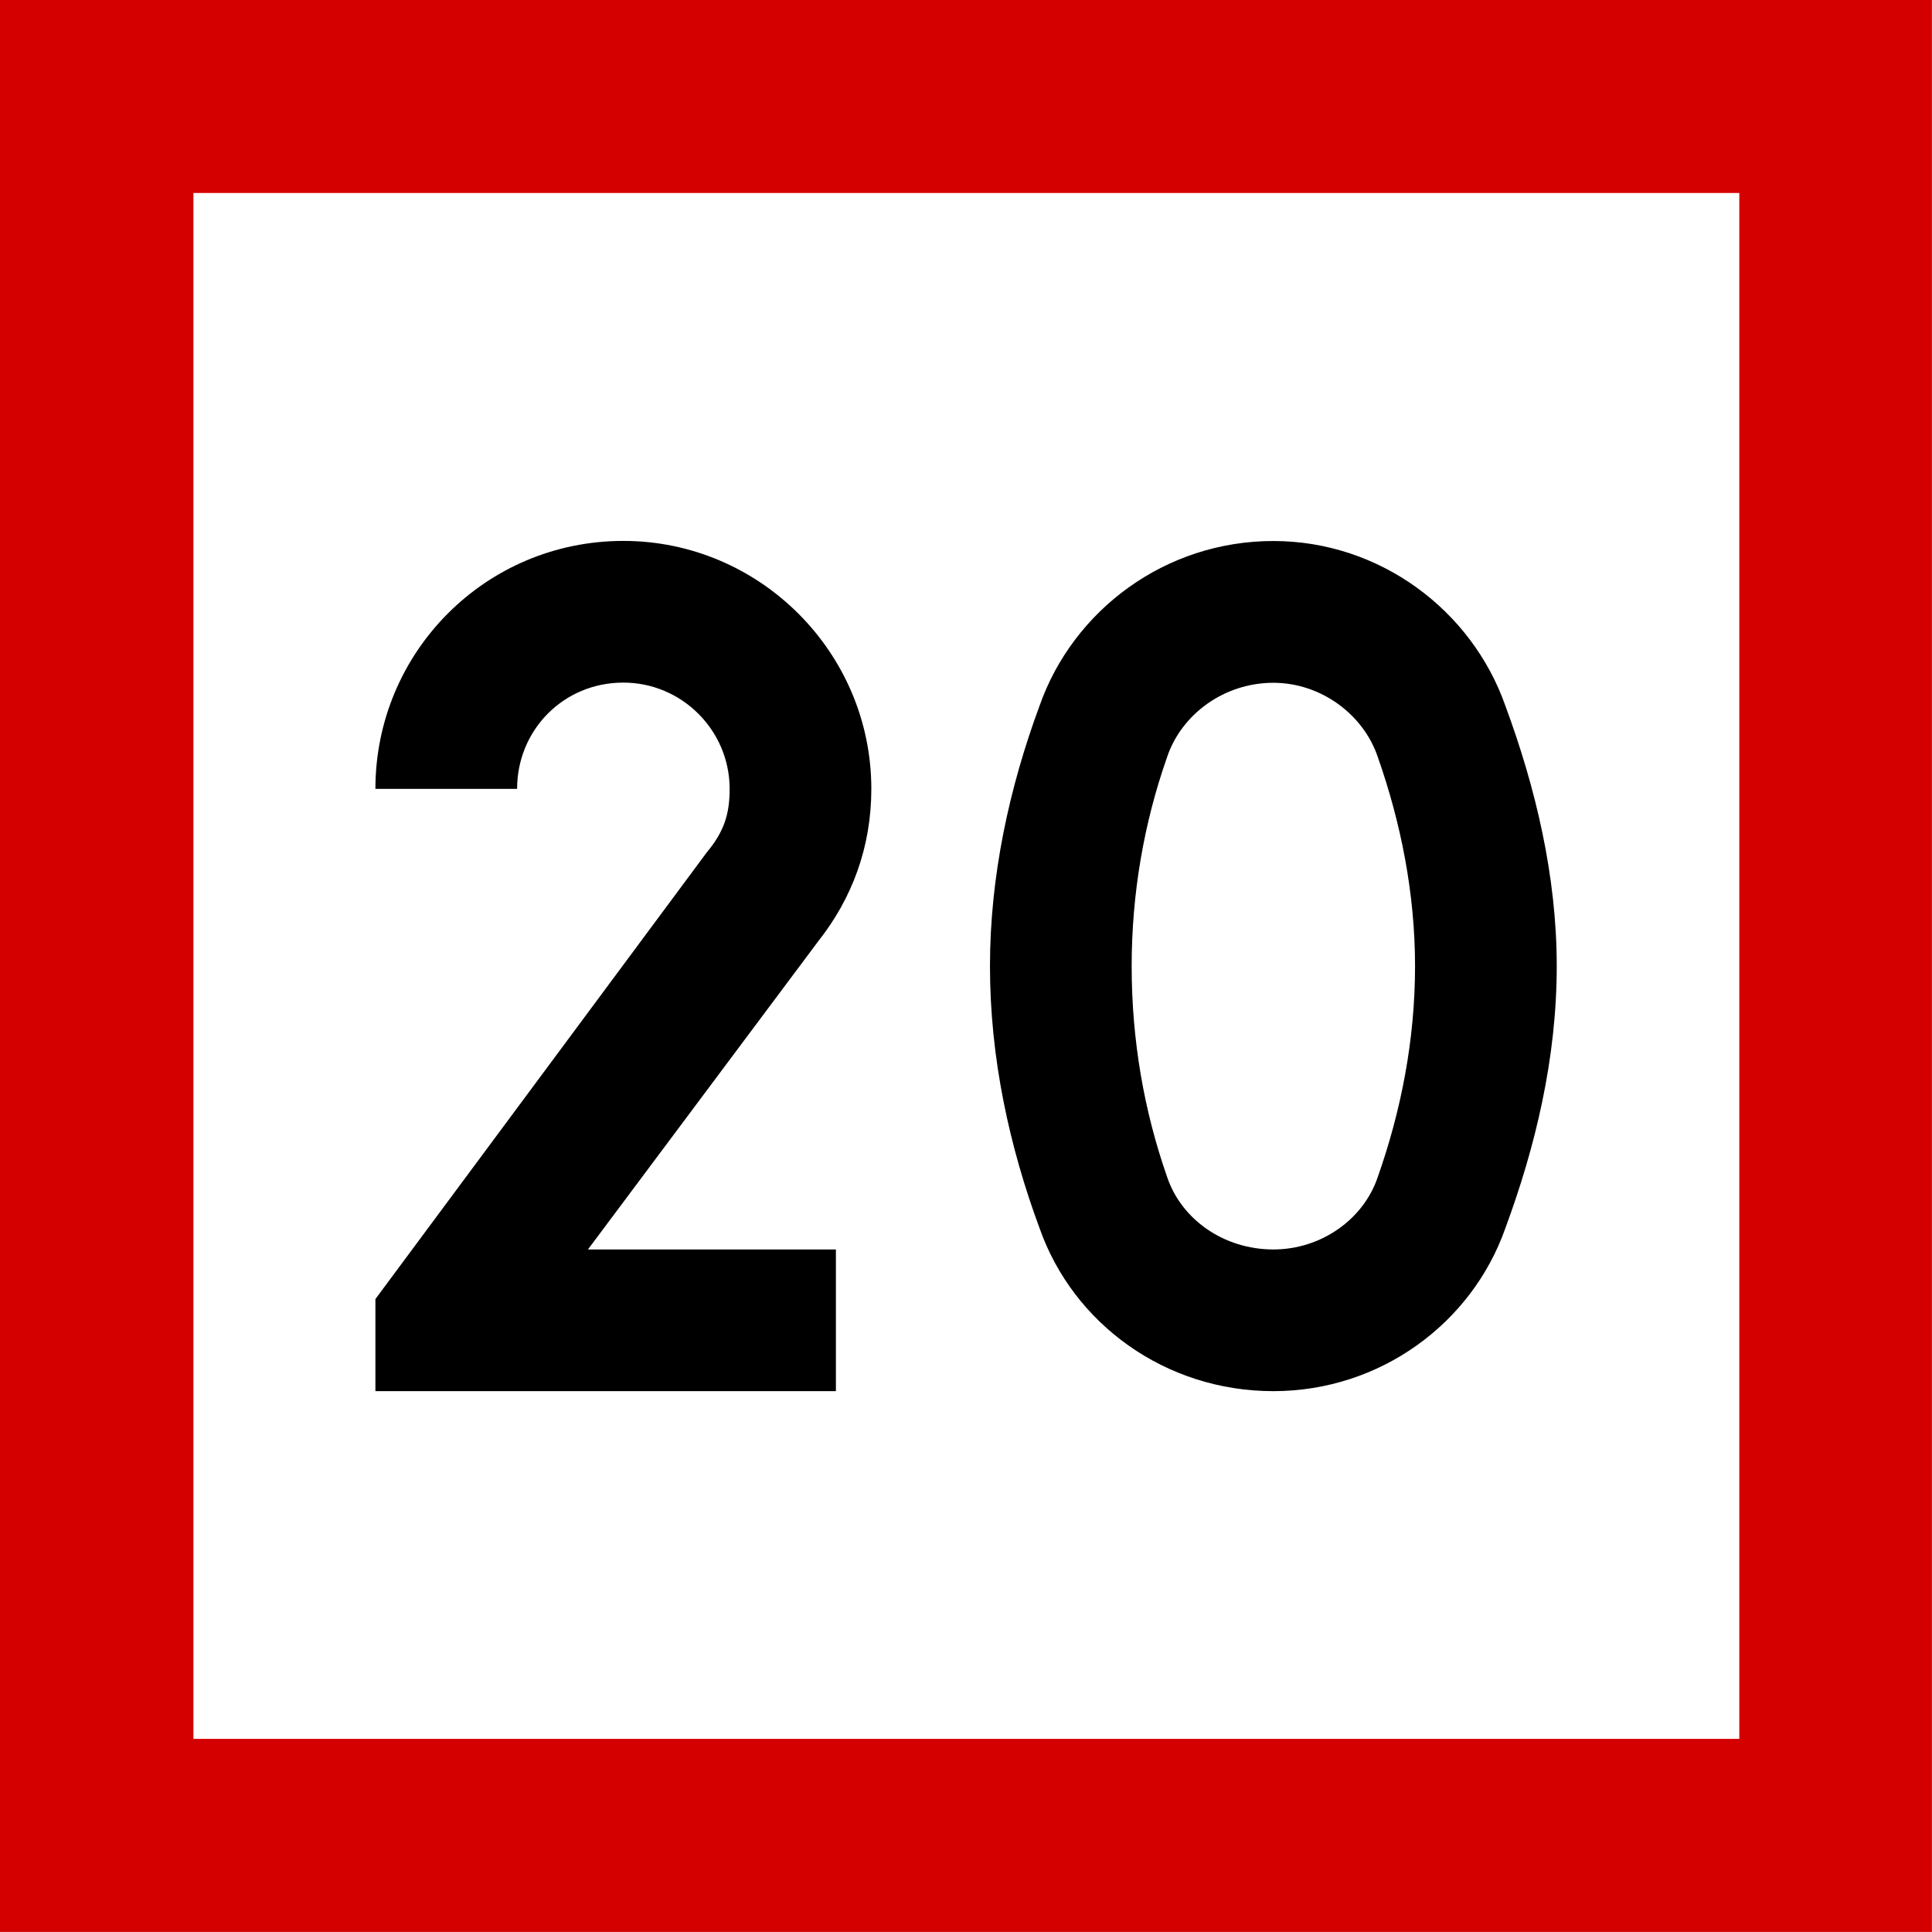
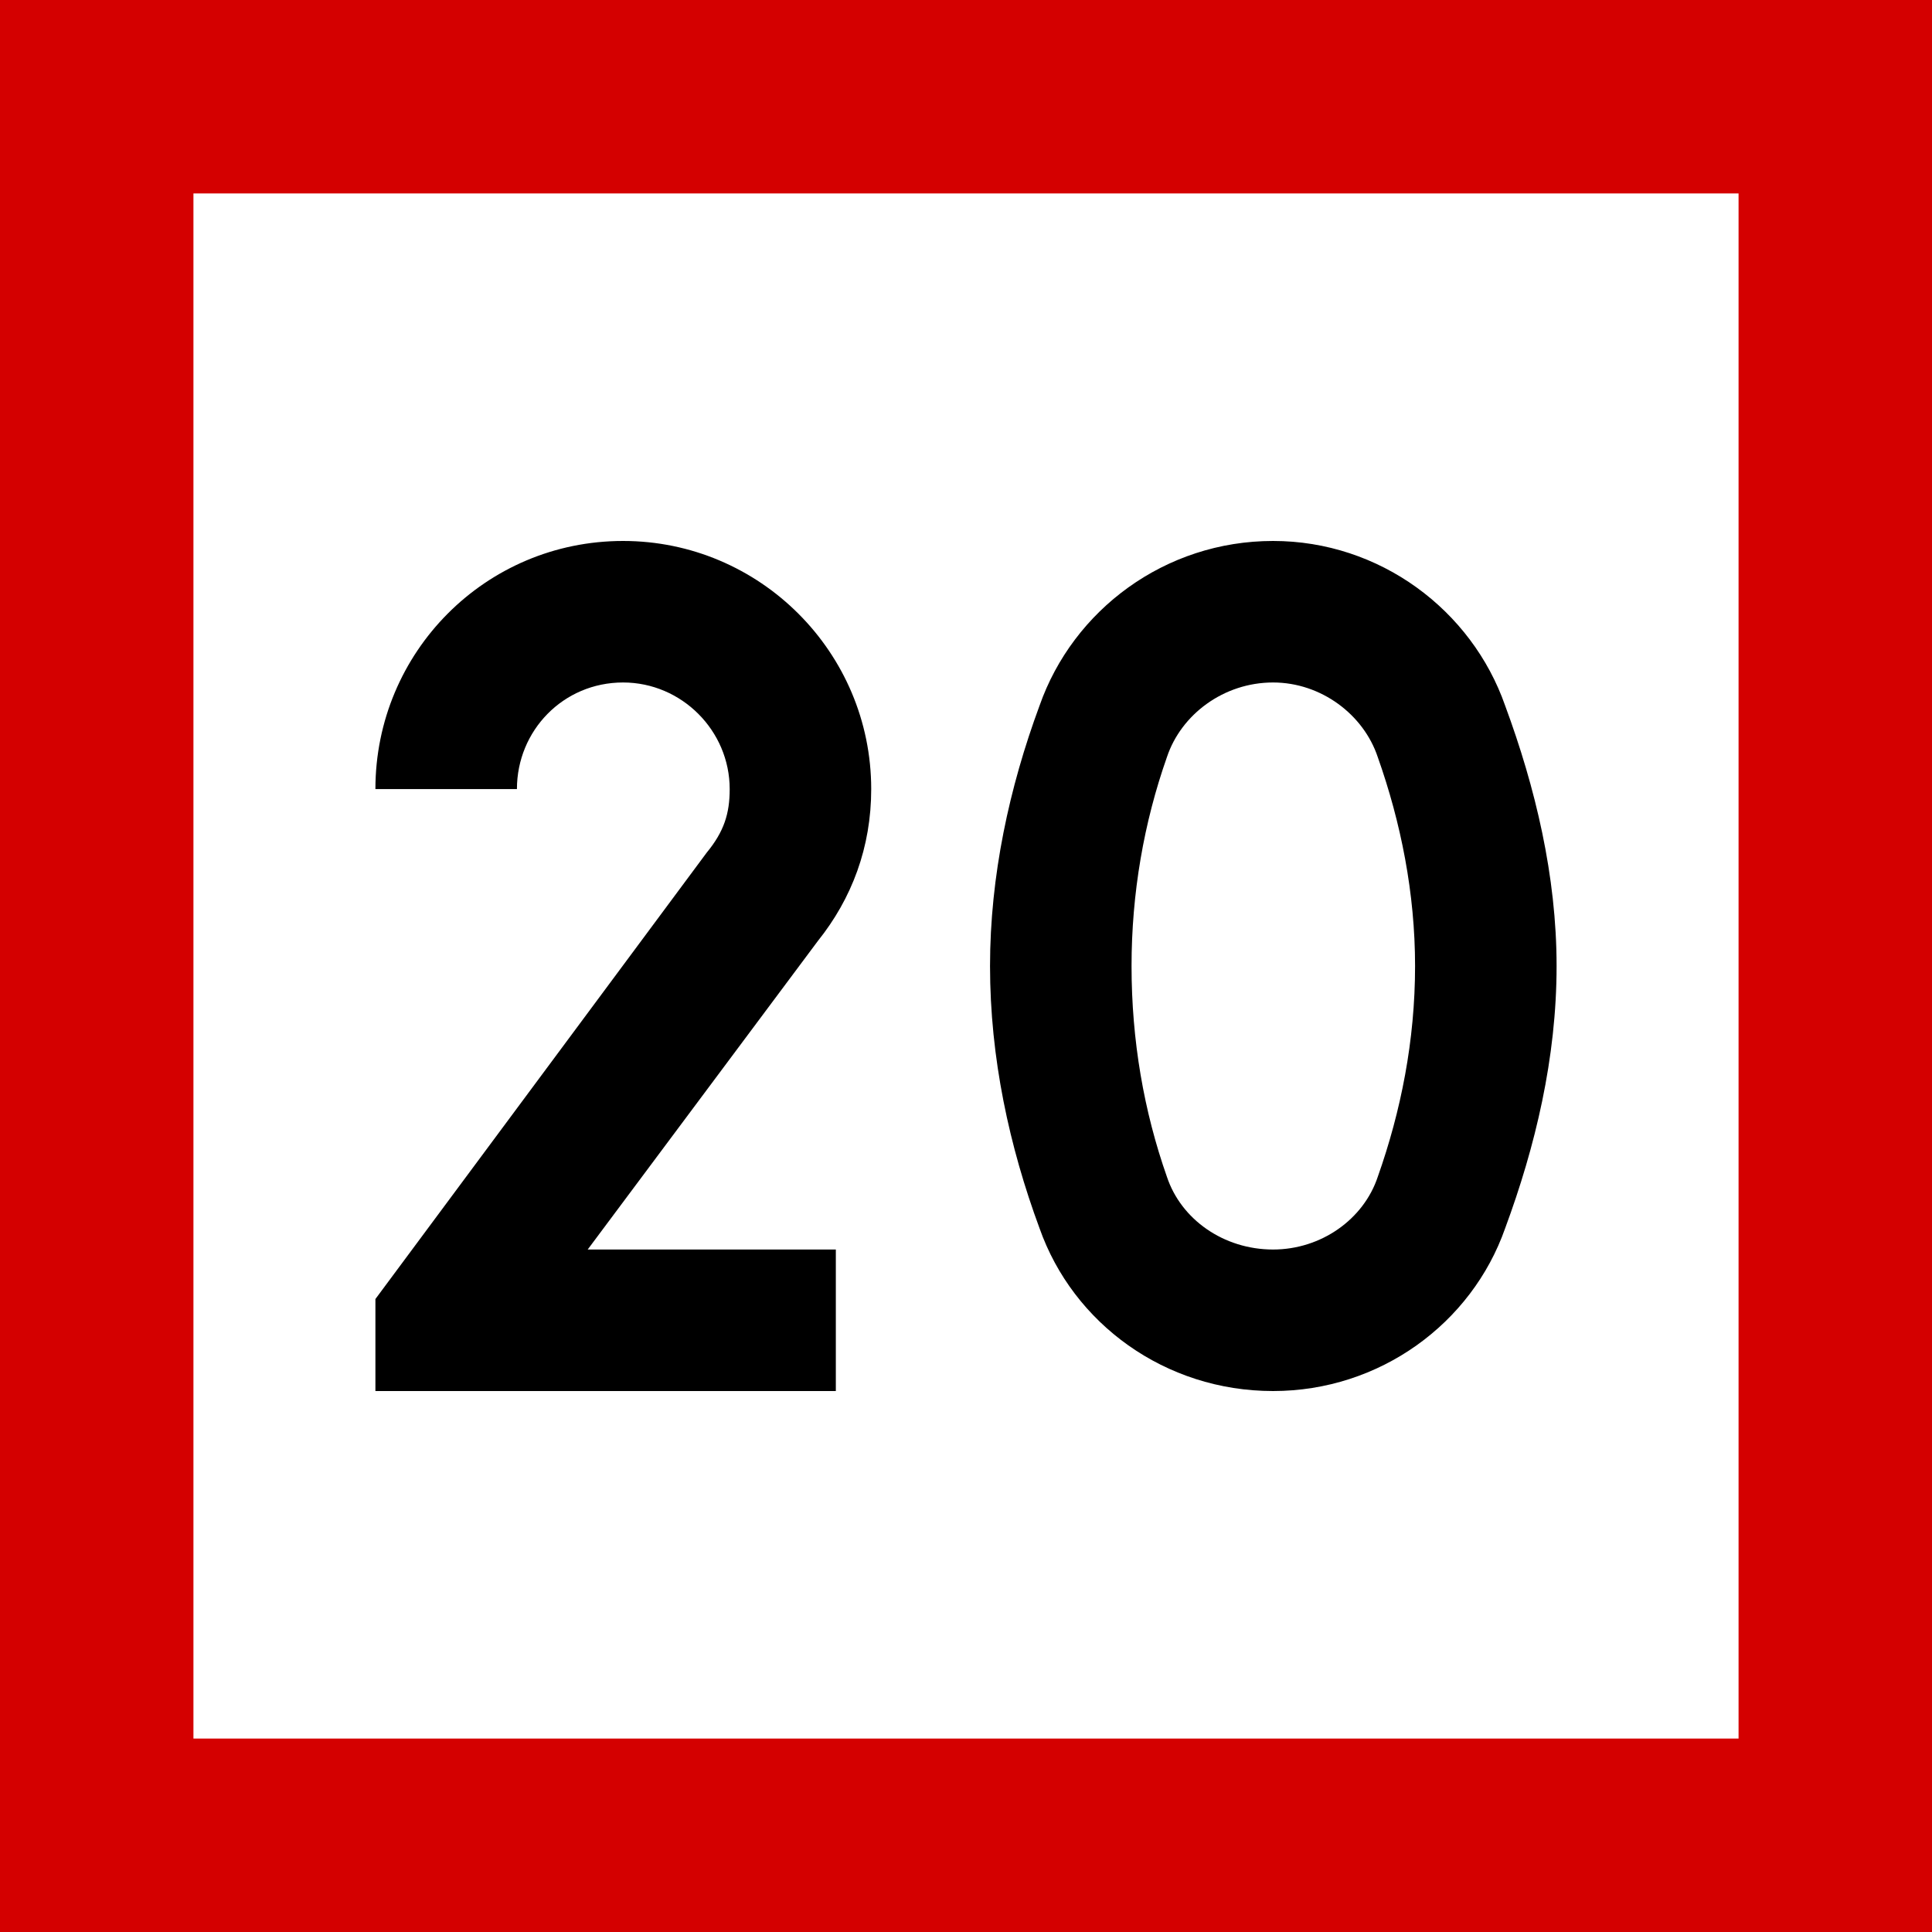
- <svg xmlns="http://www.w3.org/2000/svg" width="16" height="16" viewBox="0 0 4.233 4.233" version="1.1" id="svg1">
-   <defs id="defs1">
-     <rect x="30" y="84" width="120" height="132" id="rect3" />
-   </defs>
-   <g id="layer1" transform="translate(-135.7312,-57.67916)">
-     <rect style="fill:#d40000;fill-opacity:1;stroke-width:0.564;stroke-miterlimit:5" id="rect8" width="4.233" height="4.233" x="135.731" y="57.679" />
-     <rect style="fill:#ffffff;fill-opacity:1;stroke-width:0.564;stroke-miterlimit:5" id="rect9" width="3.387" height="3.387" x="136.155" y="58.102" />
-     <path d="m 36,85.5 h -2.625 l 2.438,-3.263 c 0.356,-0.45 0.562,-0.994 0.562,-1.613 0,-1.444 -1.181,-2.625 -2.625,-2.625 -1.462,0 -2.625,1.181 -2.625,2.625 h 1.5 c 0,-0.619 0.487,-1.125 1.125,-1.125 0.619,0 1.125,0.506 1.125,1.125 0,0.263 -0.056,0.45 -0.244,0.675 L 31.125,86.025 V 87 H 36 Z m 3.131,-3 c 0,-0.769 0.131,-1.519 0.375,-2.212 0.15,-0.45 0.6,-0.787 1.125,-0.787 0.506,0 0.956,0.338 1.106,0.787 0.244,0.694 0.394,1.444 0.394,2.212 0,0.787 -0.15,1.538 -0.394,2.231 -0.15,0.45 -0.6,0.769 -1.106,0.769 -0.525,0 -0.975,-0.319 -1.125,-0.769 C 39.263,84.037 39.131,83.287 39.131,82.5 Z m -1.5,0 c 0,0.975 0.206,1.913 0.525,2.775 0.356,1.012 1.331,1.725 2.475,1.725 1.125,0 2.1,-0.713 2.456,-1.725 0.319,-0.863 0.544,-1.8 0.544,-2.775 0,-0.956 -0.225,-1.894 -0.544,-2.756 C 42.731,78.731 41.756,78 40.631,78 c -1.144,0 -2.119,0.731 -2.475,1.744 -0.319,0.863 -0.525,1.8 -0.525,2.756 z" id="text3" style="-inkscape-font-specification:'drogowskaz Semi-Bold';stroke-width:40;stroke-miterlimit:5" transform="matrix(0.206963,0,0,0.206963,130.112,42.72139)" aria-label="20" />
-   </g>
+ <svg xmlns="http://www.w3.org/2000/svg" width="16" height="16" viewBox="0 0 16 16">
+   <rect x="-1.6" y="-1.6" width="19.2" height="19.2" fill="rgb(83.137%, 0%, 0%)" fill-opacity="1" />
+   <path fill-rule="nonzero" fill="rgb(100%, 100%, 100%)" fill-opacity="1" d="M 1.602 1.602 L 14.398 1.602 L 14.398 14.398 L 1.602 14.398 Z M 1.602 1.602 " />
+   <path fill-rule="nonzero" fill="rgb(0%, 0%, 0%)" fill-opacity="1" d="M 6.922 10.348 L 4.867 10.348 L 6.773 7.793 C 7.055 7.441 7.215 7.016 7.215 6.535 C 7.215 5.402 6.293 4.48 5.16 4.48 C 4.02 4.48 3.109 5.402 3.109 6.535 L 4.281 6.535 C 4.281 6.051 4.664 5.652 5.16 5.652 C 5.645 5.652 6.043 6.051 6.043 6.535 C 6.043 6.738 5.996 6.887 5.852 7.062 L 3.109 10.758 L 3.109 11.52 L 6.922 11.52 Z M 9.371 8 C 9.371 7.398 9.473 6.812 9.664 6.27 C 9.781 5.918 10.133 5.652 10.543 5.652 C 10.941 5.652 11.293 5.918 11.41 6.27 C 11.602 6.812 11.719 7.398 11.719 8 C 11.719 8.617 11.602 9.203 11.41 9.746 C 11.293 10.098 10.941 10.348 10.543 10.348 C 10.133 10.348 9.781 10.098 9.664 9.746 C 9.473 9.203 9.371 8.617 9.371 8 Z M 8.199 8 C 8.199 8.762 8.359 9.496 8.609 10.172 C 8.887 10.961 9.648 11.52 10.543 11.52 C 11.426 11.52 12.188 10.961 12.465 10.172 C 12.715 9.496 12.891 8.762 12.891 8 C 12.891 7.254 12.715 6.52 12.465 5.844 C 12.188 5.051 11.426 4.48 10.543 4.48 C 9.648 4.48 8.887 5.051 8.609 5.844 C 8.359 6.52 8.199 7.254 8.199 8 Z M 8.199 8 " />
</svg>
